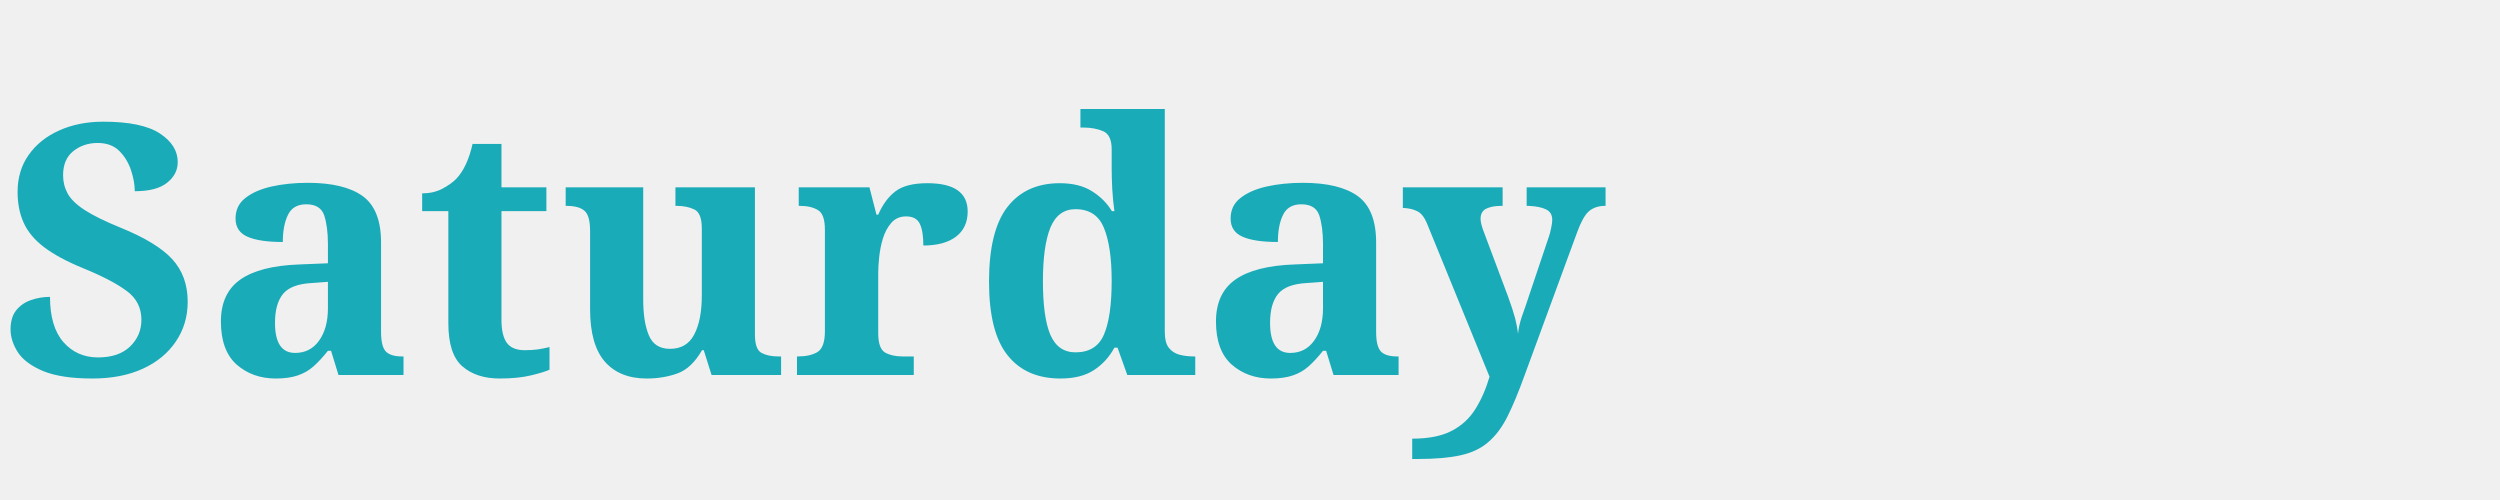
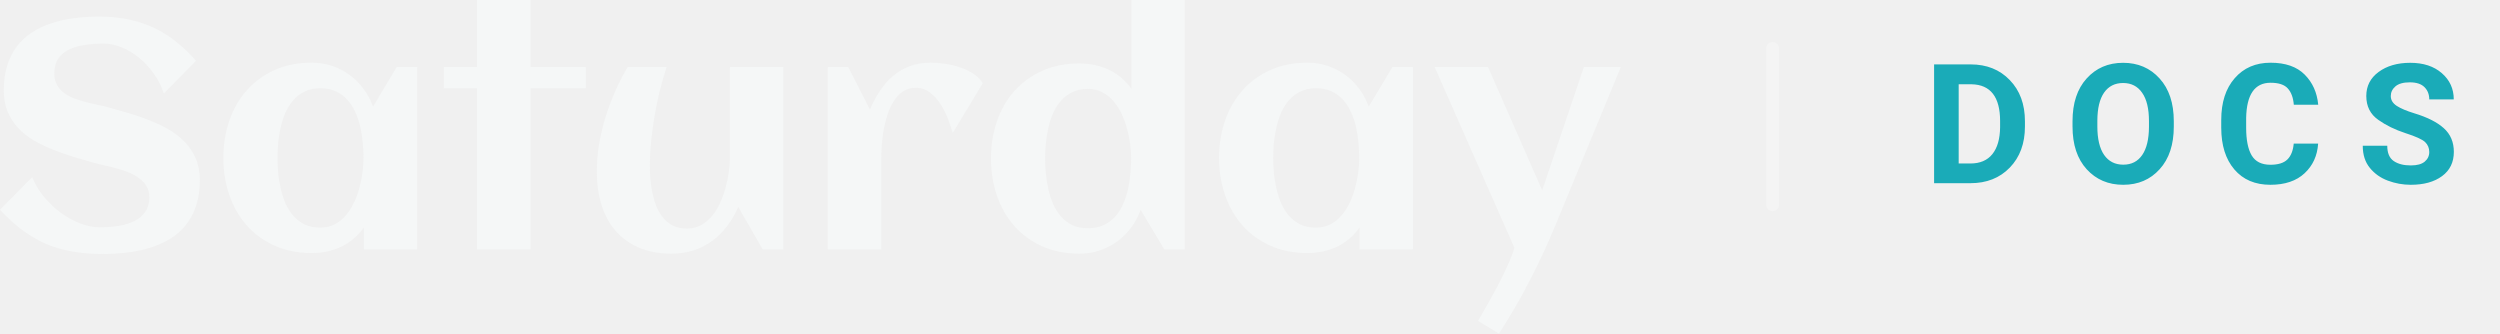
- <svg xmlns="http://www.w3.org/2000/svg" viewBox="0 0 200 40" fill="none">
-   <text x="0" y="30" font-family="Bitter, serif" font-size="28" font-weight="600" fill="#1aabb8">Saturday</text>
+ <svg xmlns="http://www.w3.org/2000/svg" viewBox="0 0 464.0 61.904" fill="none" role="img" aria-label="Saturday DOCS">
+   <path fill="#f5f7f7" d="m 37.09,33.398 c 0,1.816 -0.234,3.418 -0.703,4.805 -0.449,1.387 -1.094,2.588 -1.934,3.603 -0.82,1.016 -1.797,1.865 -2.93,2.549 -1.133,0.684 -2.373,1.23 -3.721,1.641 -1.328,0.41 -2.744,0.703 -4.248,0.879 -1.484,0.176 -2.998,0.264 -4.541,0.264 -2.031,0 -3.906,-0.156 -5.625,-0.469 -1.719,-0.293 -3.34,-0.762 -4.863,-1.406 C 7.021,44.6 5.566,43.75 4.16,42.715 2.773,41.68 1.387,40.42 0,38.936 l 5.977,-6.064 c 0.547,1.348 1.299,2.598 2.256,3.75 0.957,1.133 2.002,2.109 3.135,2.93 1.152,0.82 2.344,1.465 3.574,1.934 1.23,0.469 2.393,0.703 3.486,0.703 1.289,0 2.5,-0.088 3.633,-0.264 1.133,-0.195 2.119,-0.508 2.959,-0.938 0.84,-0.43 1.494,-0.996 1.963,-1.699 0.488,-0.723 0.732,-1.621 0.732,-2.695 0,-0.82 -0.185,-1.523 -0.557,-2.109 -0.371,-0.586 -0.859,-1.084 -1.465,-1.494 -0.586,-0.43 -1.26,-0.791 -2.022,-1.084 -0.762,-0.293 -1.543,-0.537 -2.344,-0.732 -0.781,-0.215 -1.553,-0.4 -2.314,-0.557 -0.762,-0.176 -1.435,-0.352 -2.022,-0.527 -1.152,-0.332 -2.353,-0.684 -3.603,-1.055 -1.25,-0.391 -2.48,-0.83 -3.691,-1.318 C 8.486,27.227 7.334,26.67 6.24,26.045 5.166,25.4 4.219,24.648 3.398,23.789 2.578,22.91 1.924,21.904 1.436,20.771 0.947,19.619 0.703,18.301 0.703,16.816 c 0,-1.777 0.215,-3.35 0.645,-4.717 C 1.797,10.713 2.422,9.512 3.223,8.496 4.023,7.481 4.971,6.631 6.064,5.947 7.158,5.244 8.359,4.688 9.668,4.277 c 1.309,-0.43 2.695,-0.732 4.16,-0.908 1.484,-0.195 2.998,-0.293 4.541,-0.293 2.109,0 4.023,0.195 5.742,0.586 1.738,0.391 3.34,0.947 4.805,1.67 1.465,0.723 2.803,1.592 4.014,2.607 1.23,0.996 2.383,2.109 3.457,3.34 l -5.977,6.064 c -0.469,-1.406 -1.123,-2.676 -1.963,-3.809 -0.82,-1.133 -1.738,-2.1 -2.754,-2.9 -1.016,-0.82 -2.08,-1.445 -3.193,-1.875 -1.113,-0.449 -2.188,-0.674 -3.223,-0.674 -1.348,0 -2.588,0.098 -3.721,0.293 -1.133,0.176 -2.109,0.479 -2.93,0.908 -0.801,0.41 -1.426,0.977 -1.875,1.699 -0.449,0.703 -0.674,1.582 -0.674,2.637 0,0.84 0.166,1.553 0.498,2.139 0.332,0.586 0.771,1.084 1.318,1.494 0.566,0.41 1.201,0.752 1.904,1.025 0.703,0.254 1.426,0.478 2.168,0.674 0.762,0.195 1.504,0.371 2.227,0.527 0.742,0.137 1.416,0.293 2.022,0.469 1.172,0.332 2.402,0.684 3.691,1.055 1.289,0.371 2.559,0.81 3.809,1.318 1.25,0.488 2.441,1.055 3.574,1.699 1.133,0.644 2.129,1.416 2.988,2.314 0.859,0.879 1.543,1.904 2.051,3.076 0.508,1.152 0.762,2.481 0.762,3.984 z m 40.342,12.891 h -9.902 v -4.043 c -1.172,1.602 -2.588,2.793 -4.248,3.574 -1.641,0.762 -3.447,1.143 -5.42,1.143 -2.578,0 -4.883,-0.459 -6.914,-1.377 -2.031,-0.918 -3.75,-2.168 -5.156,-3.75 -1.406,-1.602 -2.481,-3.477 -3.223,-5.625 -0.742,-2.148 -1.113,-4.453 -1.113,-6.914 0,-2.461 0.371,-4.766 1.113,-6.914 0.742,-2.148 1.816,-4.014 3.223,-5.596 1.406,-1.601 3.125,-2.861 5.156,-3.779 2.031,-0.918 4.336,-1.377 6.914,-1.377 1.309,0 2.549,0.195 3.721,0.586 1.191,0.391 2.275,0.947 3.252,1.67 0.996,0.703 1.865,1.562 2.607,2.578 0.762,0.996 1.357,2.109 1.787,3.34 l 4.394,-7.354 h 3.809 z m -9.961,-16.992 c 0,-0.879 -0.049,-1.807 -0.146,-2.783 -0.078,-0.977 -0.225,-1.943 -0.44,-2.9 -0.215,-0.957 -0.518,-1.865 -0.908,-2.725 -0.371,-0.879 -0.859,-1.65 -1.465,-2.314 -0.586,-0.684 -1.299,-1.221 -2.139,-1.611 -0.84,-0.391 -1.816,-0.586 -2.93,-0.586 -1.113,0 -2.08,0.205 -2.9,0.615 -0.82,0.391 -1.523,0.928 -2.109,1.611 -0.586,0.664 -1.074,1.435 -1.465,2.314 -0.371,0.879 -0.664,1.797 -0.879,2.754 -0.215,0.957 -0.371,1.924 -0.469,2.9 -0.078,0.957 -0.117,1.865 -0.117,2.725 0,0.859 0.039,1.777 0.117,2.754 0.098,0.977 0.254,1.943 0.469,2.9 0.215,0.957 0.508,1.875 0.879,2.754 0.391,0.879 0.879,1.66 1.465,2.344 0.586,0.664 1.289,1.201 2.109,1.611 0.82,0.391 1.787,0.586 2.9,0.586 1.016,0 1.914,-0.205 2.695,-0.615 0.801,-0.43 1.494,-0.996 2.08,-1.699 0.606,-0.703 1.113,-1.504 1.523,-2.402 0.41,-0.898 0.742,-1.826 0.996,-2.783 0.254,-0.957 0.44,-1.904 0.557,-2.842 0.117,-0.957 0.176,-1.826 0.176,-2.607 z m 30.996,16.992 h -9.932 V 16.377 h -6.152 v -3.926 h 6.152 V 0 h 9.932 v 12.451 h 10.254 v 3.926 h -10.254 z m 12.304,-14.473 c 0,-1.543 0.127,-3.144 0.381,-4.805 0.274,-1.66 0.654,-3.32 1.143,-4.981 0.508,-1.66 1.113,-3.301 1.816,-4.922 0.703,-1.621 1.494,-3.174 2.373,-4.658 h 7.237 c -0.489,1.465 -0.928,2.998 -1.319,4.6 -0.371,1.582 -0.693,3.174 -0.967,4.775 -0.253,1.582 -0.459,3.135 -0.615,4.658 -0.137,1.524 -0.205,2.939 -0.205,4.248 0,0.762 0.029,1.582 0.088,2.461 0.078,0.859 0.205,1.728 0.381,2.607 0.176,0.859 0.42,1.69 0.732,2.49 0.332,0.801 0.752,1.514 1.26,2.139 0.508,0.606 1.123,1.094 1.846,1.465 0.742,0.351 1.611,0.527 2.607,0.527 0.977,0 1.846,-0.215 2.608,-0.644 0.781,-0.449 1.464,-1.025 2.05,-1.728 0.586,-0.723 1.084,-1.543 1.495,-2.461 0.41,-0.918 0.742,-1.855 0.996,-2.812 0.273,-0.977 0.468,-1.924 0.586,-2.842 0.136,-0.938 0.205,-1.777 0.205,-2.519 V 12.451 h 9.902 v 33.838 h -3.809 l -4.541,-7.881 c -0.566,1.309 -1.259,2.5 -2.08,3.574 -0.801,1.055 -1.718,1.963 -2.754,2.725 -1.035,0.762 -2.187,1.348 -3.457,1.758 -1.25,0.41 -2.607,0.615 -4.072,0.615 -2.344,0 -4.385,-0.381 -6.123,-1.143 -1.738,-0.762 -3.184,-1.816 -4.336,-3.164 -1.152,-1.348 -2.012,-2.949 -2.578,-4.805 -0.566,-1.875 -0.85,-3.926 -0.85,-6.152 z m 71.631,-16.377 -5.566,9.229 c -0.235,-0.781 -0.537,-1.66 -0.908,-2.637 -0.372,-0.977 -0.83,-1.885 -1.377,-2.725 -0.547,-0.859 -1.202,-1.572 -1.963,-2.139 -0.762,-0.586 -1.641,-0.879 -2.637,-0.879 -0.918,0 -1.719,0.234 -2.402,0.703 -0.664,0.469 -1.231,1.084 -1.7,1.846 -0.468,0.742 -0.859,1.592 -1.171,2.549 -0.293,0.938 -0.528,1.895 -0.704,2.871 -0.156,0.957 -0.263,1.885 -0.322,2.783 -0.058,0.879 -0.088,1.641 -0.088,2.285 v 16.963 h -9.931 V 12.451 h 3.808 l 4.014,7.881 c 0.547,-1.27 1.172,-2.432 1.875,-3.486 0.703,-1.074 1.514,-1.992 2.432,-2.754 0.918,-0.781 1.953,-1.387 3.105,-1.816 1.172,-0.43 2.49,-0.644 3.955,-0.644 0.762,0 1.611,0.068 2.549,0.205 0.937,0.117 1.855,0.332 2.754,0.644 0.898,0.293 1.728,0.684 2.49,1.172 0.762,0.488 1.358,1.084 1.787,1.787 z m 37.5,30.85 h -3.808 l -4.395,-7.354 c -0.43,1.23 -1.025,2.344 -1.787,3.34 -0.742,0.996 -1.611,1.855 -2.607,2.578 -0.977,0.703 -2.061,1.25 -3.252,1.641 -1.172,0.391 -2.413,0.586 -3.721,0.586 -2.578,0 -4.883,-0.459 -6.914,-1.377 -2.031,-0.918 -3.75,-2.168 -5.156,-3.75 -1.407,-1.602 -2.481,-3.477 -3.223,-5.625 -0.742,-2.148 -1.113,-4.453 -1.113,-6.914 0,-2.461 0.371,-4.766 1.113,-6.914 0.742,-2.148 1.816,-4.014 3.223,-5.596 1.406,-1.582 3.125,-2.832 5.156,-3.75 2.031,-0.918 4.336,-1.377 6.914,-1.377 1.973,0 3.779,0.381 5.42,1.143 1.66,0.762 3.076,1.953 4.248,3.574 V 0 h 9.902 z m -9.961,-16.875 c 0,-0.781 -0.058,-1.641 -0.176,-2.578 -0.117,-0.938 -0.302,-1.885 -0.556,-2.842 -0.254,-0.957 -0.586,-1.885 -0.996,-2.783 -0.41,-0.898 -0.918,-1.699 -1.524,-2.402 -0.586,-0.703 -1.279,-1.26 -2.08,-1.67 -0.781,-0.43 -1.679,-0.644 -2.695,-0.644 -1.113,0 -2.08,0.205 -2.9,0.615 -0.821,0.391 -1.524,0.928 -2.11,1.611 -0.586,0.664 -1.074,1.436 -1.465,2.314 -0.371,0.879 -0.664,1.797 -0.879,2.754 -0.214,0.957 -0.371,1.924 -0.468,2.9 -0.078,0.957 -0.118,1.865 -0.118,2.725 0,0.859 0.04,1.777 0.118,2.754 0.097,0.957 0.254,1.914 0.468,2.871 0.215,0.957 0.508,1.885 0.879,2.783 0.391,0.879 0.879,1.66 1.465,2.344 0.586,0.664 1.289,1.201 2.11,1.611 0.82,0.391 1.787,0.586 2.9,0.586 1.113,0 2.09,-0.195 2.93,-0.586 0.839,-0.391 1.552,-0.918 2.138,-1.582 0.606,-0.683 1.094,-1.455 1.465,-2.314 0.391,-0.879 0.693,-1.797 0.908,-2.754 0.215,-0.977 0.362,-1.953 0.44,-2.93 0.097,-0.977 0.146,-1.904 0.146,-2.783 z m 52.295,16.875 h -9.902 v -4.043 c -1.172,1.602 -2.588,2.793 -4.248,3.574 -1.641,0.762 -3.447,1.143 -5.42,1.143 -2.578,0 -4.883,-0.459 -6.914,-1.377 -2.031,-0.918 -3.75,-2.168 -5.156,-3.75 -1.407,-1.602 -2.481,-3.477 -3.223,-5.625 -0.742,-2.148 -1.113,-4.453 -1.113,-6.914 0,-2.461 0.371,-4.766 1.113,-6.914 0.742,-2.148 1.816,-4.014 3.223,-5.596 1.406,-1.601 3.125,-2.861 5.156,-3.779 2.031,-0.918 4.336,-1.377 6.914,-1.377 1.308,0 2.549,0.195 3.721,0.586 1.191,0.391 2.275,0.947 3.252,1.67 0.996,0.703 1.865,1.562 2.607,2.578 0.762,0.996 1.357,2.109 1.787,3.34 l 4.395,-7.354 h 3.808 z m -9.961,-16.992 c 0,-0.879 -0.049,-1.807 -0.146,-2.783 -0.078,-0.977 -0.225,-1.943 -0.44,-2.9 -0.215,-0.957 -0.517,-1.865 -0.908,-2.725 -0.371,-0.879 -0.859,-1.65 -1.465,-2.314 -0.586,-0.684 -1.299,-1.221 -2.138,-1.611 -0.84,-0.391 -1.817,-0.586 -2.93,-0.586 -1.113,0 -2.08,0.205 -2.9,0.615 -0.821,0.391 -1.524,0.928 -2.11,1.611 -0.586,0.664 -1.074,1.435 -1.465,2.314 -0.371,0.879 -0.664,1.797 -0.879,2.754 -0.214,0.957 -0.371,1.924 -0.468,2.9 -0.078,0.957 -0.118,1.865 -0.118,2.725 0,0.859 0.04,1.777 0.118,2.754 0.097,0.977 0.254,1.943 0.468,2.9 0.215,0.957 0.508,1.875 0.879,2.754 0.391,0.879 0.879,1.66 1.465,2.344 0.586,0.664 1.289,1.201 2.11,1.611 0.82,0.391 1.787,0.586 2.9,0.586 1.016,0 1.914,-0.205 2.695,-0.615 0.801,-0.43 1.494,-0.996 2.08,-1.699 0.606,-0.703 1.114,-1.504 1.524,-2.402 0.41,-0.898 0.742,-1.826 0.996,-2.783 0.254,-0.957 0.439,-1.904 0.556,-2.842 0.118,-0.957 0.176,-1.826 0.176,-2.607 z m 48.545,-16.846 -12.305,29.766 c -1.406,3.398 -2.978,6.758 -4.716,10.078 -1.719,3.34 -3.584,6.543 -5.596,9.609 l -3.867,-2.344 c 0.488,-0.879 1.064,-1.895 1.728,-3.047 0.664,-1.152 1.319,-2.344 1.963,-3.574 0.645,-1.23 1.24,-2.451 1.787,-3.662 0.547,-1.191 0.967,-2.285 1.26,-3.281 l -14.795,-33.545 h 9.903 l 10.048,22.881 7.735,-22.881 z" />
+   <line x1="329.0" y1="9" x2="329.0" y2="38" stroke="#ffffff" stroke-opacity="0.25" stroke-width="2.4" stroke-linecap="round" />
+   <text x="357.0" y="34" fill="#1aabb8" font-family="-apple-system, BlinkMacSystemFont, 'Segoe UI', Roboto, Helvetica, Arial, sans-serif" font-size="31" font-weight="600" letter-spacing="6.2">DOCS</text>
</svg>
